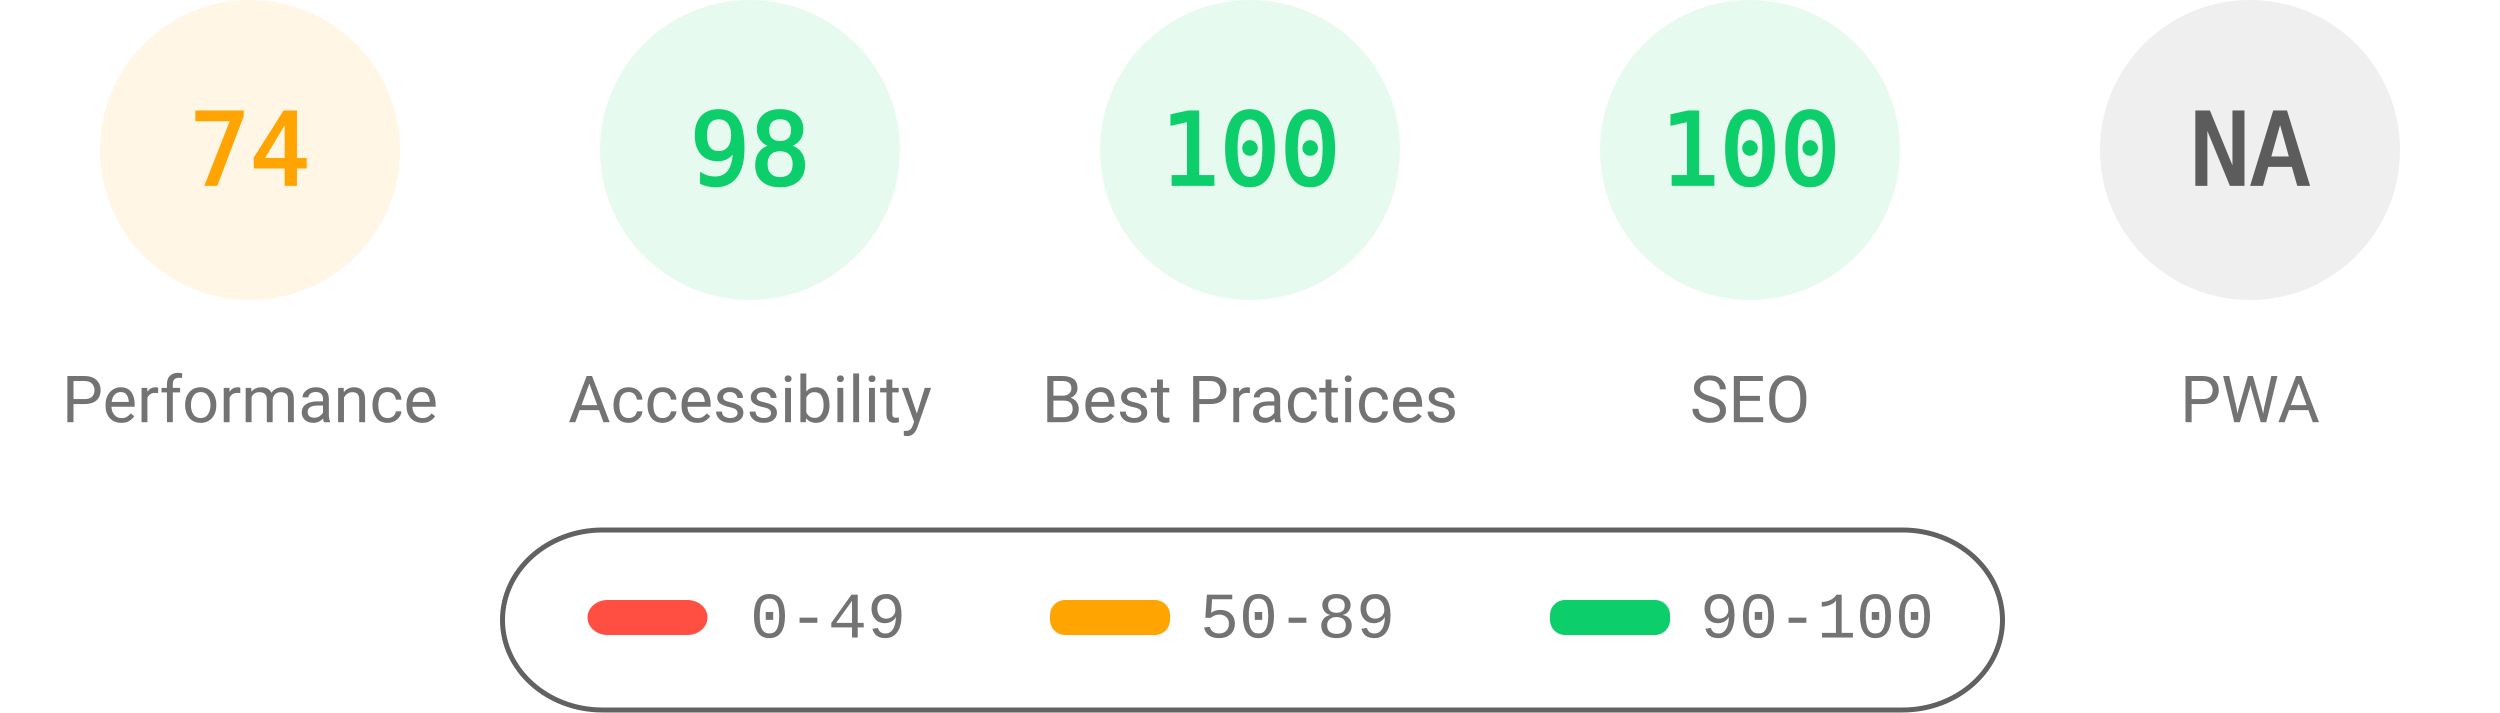
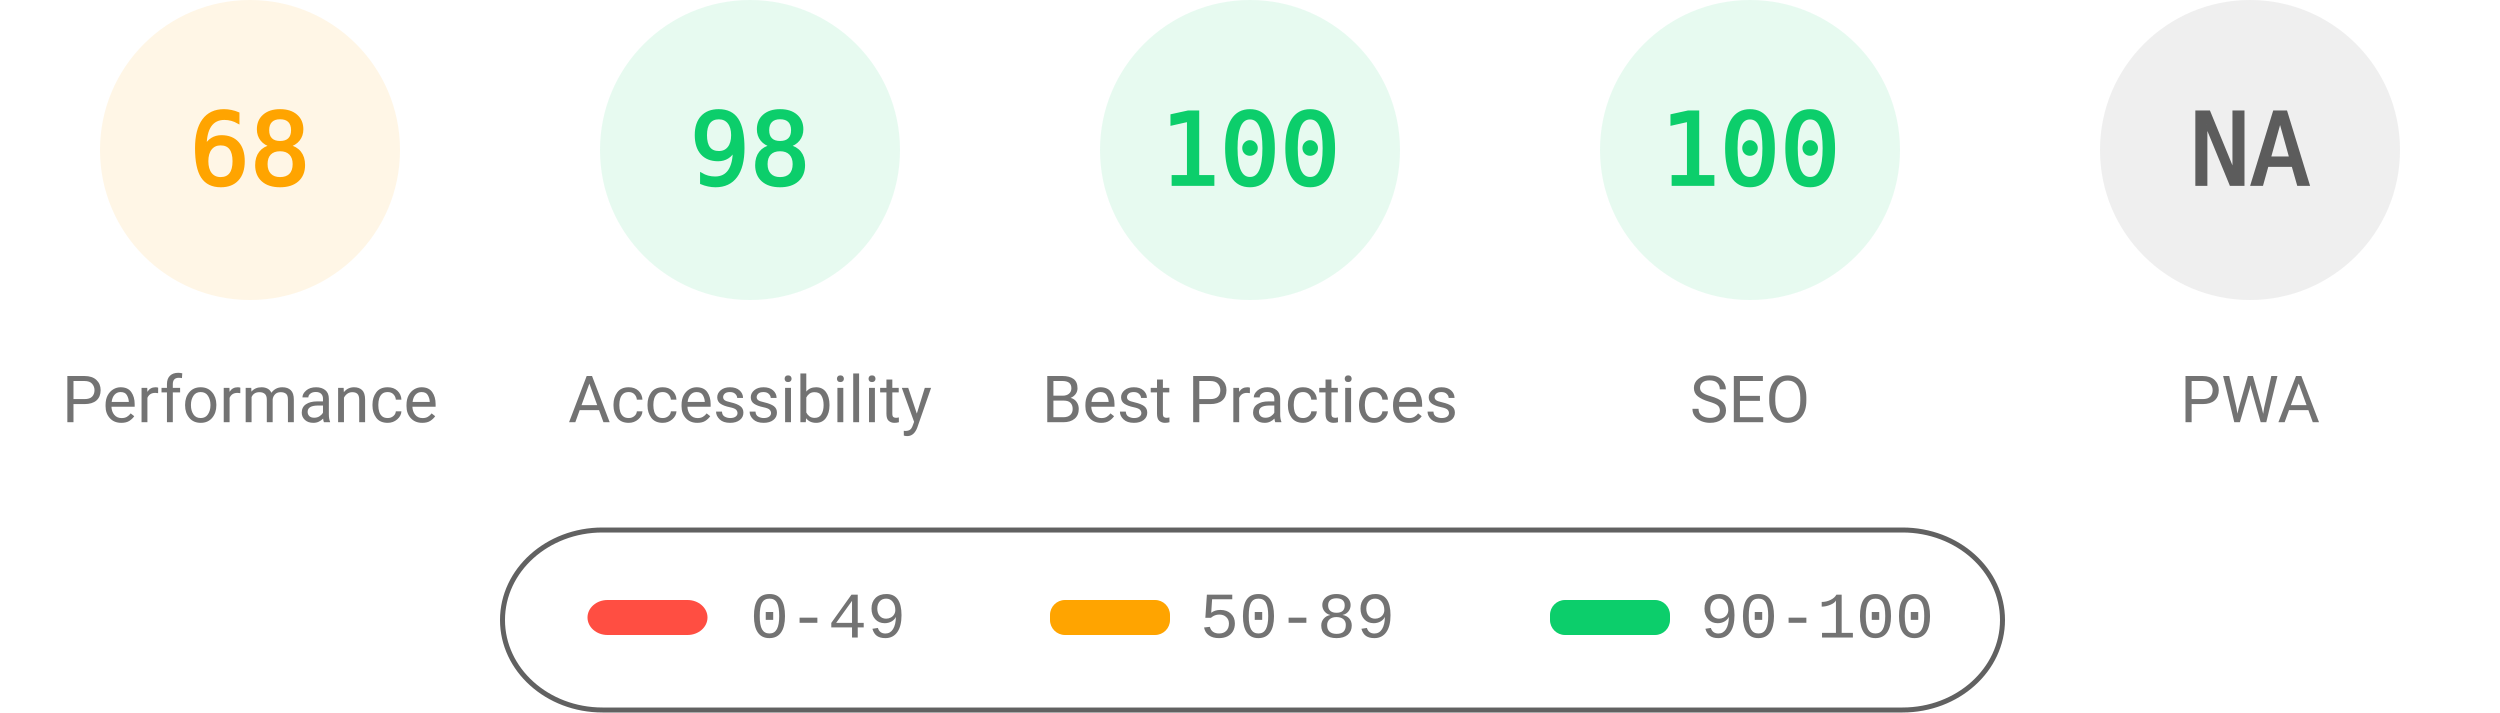
<svg xmlns="http://www.w3.org/2000/svg" fill="none" width="1000" height="285">
  <style>.gauge-base{opacity:.1}.gauge-arc{fill:none;animation-delay:250ms;stroke-linecap:round;transform:rotate(-90deg);transform-origin:100px 60px;animation:load-gauge 1s ease forwards}.guage-text{font-size:40px;font-family:monospace;text-align:center}.guage-red{color:#ff4e42;fill:#ff4e42;stroke:#ff4e42}.guage-orange{color:#ffa400;fill:#ffa400;stroke:#ffa400}.guage-green{color:#0cce6b;fill:#0cce6b;stroke:#0cce6b}.guage-undefined{color:#5c5c5c;fill:#5c5c5c;stroke:#5c5c5c}.guage-title{color:#737373;fill:#737373;stroke:none;font-size:26px;line-height:26px;font-family:Roboto,Halvetica,Arial,sans-serif}@keyframes load-gauge{from{stroke-dasharray:0 352.858}}</style>
  <svg class="guage-div guage-perf guage-orange" viewBox="0 0 200 200" width="200" height="200">
    <circle class="gauge-base" r="56" cx="100" cy="60" stroke-width="8" />
-     <circle class="gauge-arc guage-arc-1" r="56" cx="100" cy="60" stroke-width="8" style="stroke-dasharray:260.375,351.858" />
-     <text class="guage-text" x="100" y="60" alignment-baseline="central" dominant-baseline="central" text-anchor="middle">74</text>
+     <circle class="gauge-arc guage-arc-1" r="56" cx="100" cy="60" stroke-width="8" style="stroke-dasharray:239.263,351.858" />
+     <text class="guage-text" x="100" y="60" alignment-baseline="central" dominant-baseline="central" text-anchor="middle">68</text>
    <text class="guage-title" x="100" y="160" alignment-baseline="central" dominant-baseline="central" text-anchor="middle">Performance</text>
  </svg>
  <svg class="guage-div guage-acc guage-green" viewBox="0 0 200 200" width="200" height="200" x="200">
    <circle class="gauge-base" r="56" cx="100" cy="60" stroke-width="8" />
    <circle class="gauge-arc guage-arc-2" r="56" cx="100" cy="60" stroke-width="8" style="stroke-dasharray:344.821,351.858" />
    <text class="guage-text" x="100" y="60" alignment-baseline="central" dominant-baseline="central" text-anchor="middle">98</text>
    <text class="guage-title" x="100" y="160" alignment-baseline="central" dominant-baseline="central" text-anchor="middle">Accessibility</text>
  </svg>
  <svg class="guage-div guage-best guage-green" viewBox="0 0 200 200" width="200" height="200" x="400">
    <circle class="gauge-base" r="56" cx="100" cy="60" stroke-width="8" />
    <circle class="gauge-arc guage-arc-3" r="56" cx="100" cy="60" stroke-width="8" style="stroke-dasharray:351.858,351.858" />
    <text class="guage-text" x="100" y="60" alignment-baseline="central" dominant-baseline="central" text-anchor="middle">100</text>
    <text class="guage-title" x="100" y="160" alignment-baseline="central" dominant-baseline="central" text-anchor="middle">Best Practices</text>
  </svg>
  <svg class="guage-div guage-seo guage-green" viewBox="0 0 200 200" width="200" height="200" x="600">
    <circle class="gauge-base" r="56" cx="100" cy="60" stroke-width="8" />
    <circle class="gauge-arc guage-arc-4" r="56" cx="100" cy="60" stroke-width="8" style="stroke-dasharray:351.858,351.858" />
    <text class="guage-text" x="100" y="60" alignment-baseline="central" dominant-baseline="central" text-anchor="middle">100</text>
    <text class="guage-title" x="100" y="160" alignment-baseline="central" dominant-baseline="central" text-anchor="middle">SEO</text>
  </svg>
  <svg class="guage-div guage-pwa guage-undefined" viewBox="0 0 200 200" width="200" height="200" x="800">
    <circle class="gauge-base" r="56" cx="100" cy="60" stroke-width="8" />
    <circle class="gauge-arc guage-arc-4" r="56" cx="100" cy="60" stroke-width="8" style="stroke-dasharray:351.858,351.858" />
    <text class="guage-text" x="100" y="60" alignment-baseline="central" dominant-baseline="central" text-anchor="middle">NA</text>
    <text class="guage-title" x="100" y="160" alignment-baseline="central" dominant-baseline="central" text-anchor="middle">PWA</text>
  </svg>
  <svg width="604" height="76" x="200" y="210">
    <path fill="none" id="canvas_background" d="M-1-1h604v80H-1z" />
    <rect fill-opacity="0" stroke="#616161" stroke-width="2" rx="40" id="svg_2" height="72" width="600" y="2" x="1" fill="#000" />
    <rect stroke="#000" rx="8" id="svg_3" height="14" width="48" y="30" x="35" stroke-opacity="null" stroke-width="0" fill="#ff4e42" />
    <rect stroke="#000" rx="6" id="svg_4" height="14" width="48" y="30" x="220" stroke-opacity="null" stroke-width="0" fill="#ffa400" />
    <rect stroke="#000" rx="6" id="svg_5" height="14" width="48" y="30" x="420" stroke-opacity="null" stroke-width="0" fill="#0cce6b" />
    <text xml:space="preserve" text-anchor="start" font-family="'Courier New', Courier, monospace" font-size="26" id="svg_6" y="45" x="100" stroke-opacity="null" stroke-width="0" stroke="#000" fill="#737373">0-49</text>
    <text xml:space="preserve" text-anchor="start" font-family="'Courier New', Courier, monospace" font-size="26" id="svg_7" y="45" x="280" stroke-opacity="null" stroke-width="0" stroke="#000" fill="#737373">50-89</text>
    <text xml:space="preserve" text-anchor="start" font-family="'Courier New', Courier, monospace" font-size="26" id="svg_8" y="45" x="480" stroke-opacity="null" stroke-width="0" stroke="#000" fill="#737373">90-100</text>
  </svg>
</svg>
